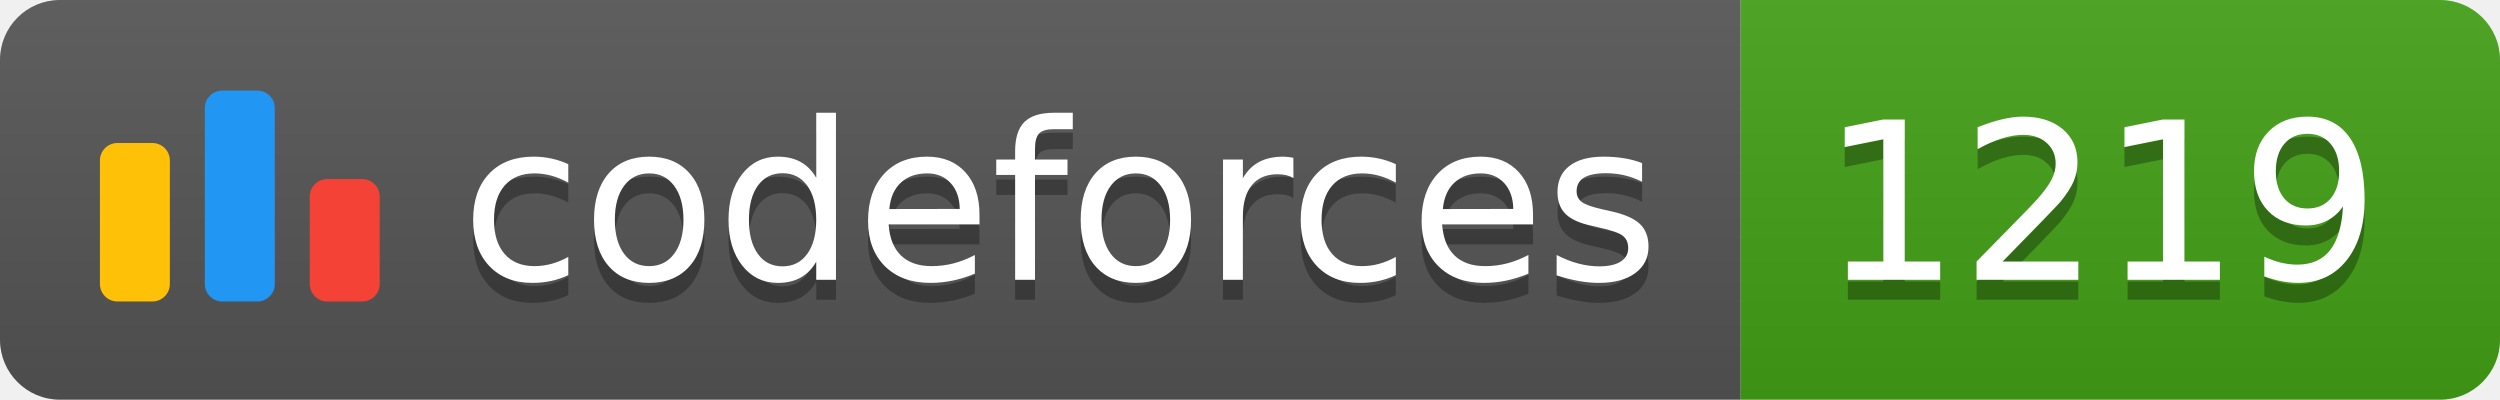
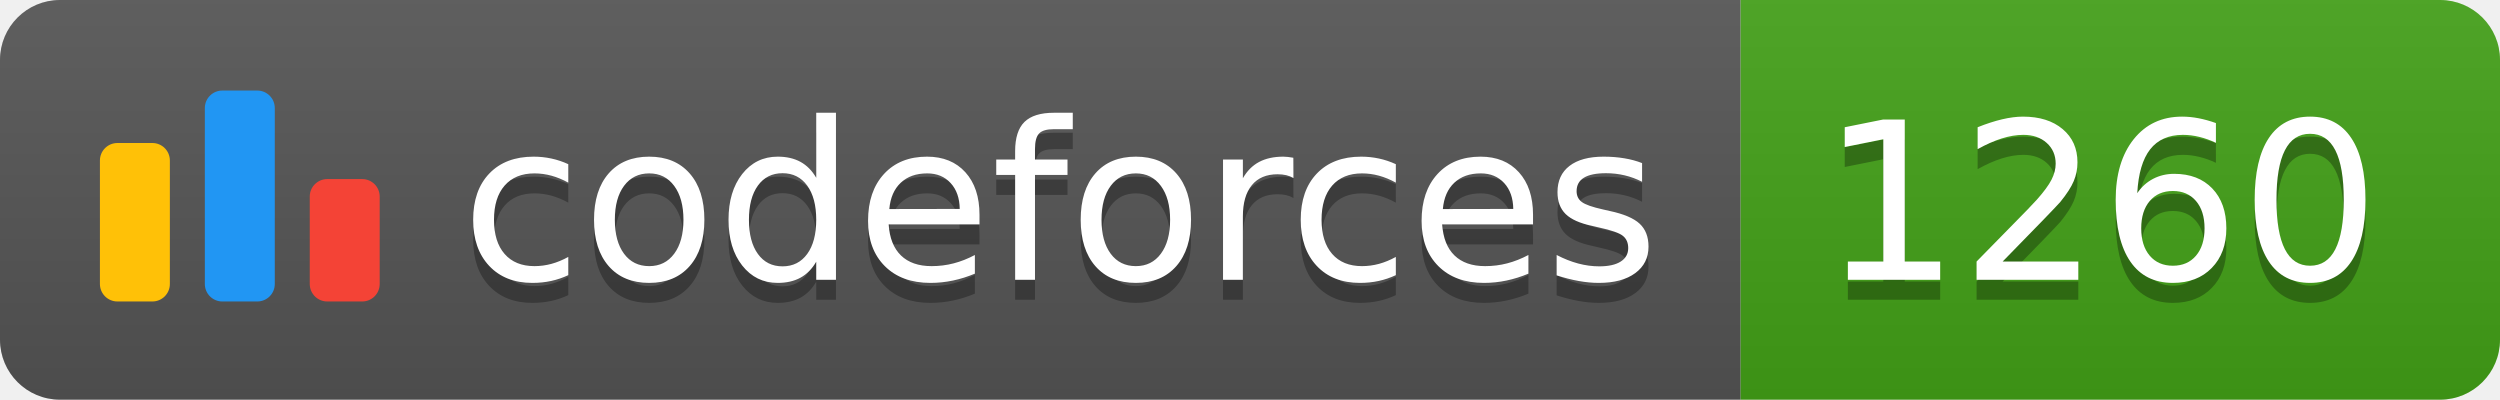
<svg xmlns="http://www.w3.org/2000/svg" width="125.1" height="20">
  <linearGradient id="smooth" x2="0" y2="100%">
    <stop offset="0" stop-color="#bbb" stop-opacity=".1" />
    <stop offset="1" stop-opacity=".1" />
  </linearGradient>
  <clipPath id="round">
    <rect width="125.1" height="20" rx="3" fill="#fff" />
  </clipPath>
  <g clip-path="url(#round)">
    <rect width="87.1" height="20" fill="#555" />
    <rect x="87.1" width="38.0" height="20" fill="#43A217" />
    <rect width="125.1" height="20" fill="url(#smooth)" />
  </g>
  <g fill="#fff" text-anchor="middle" font-family="DejaVu Sans,Verdana,Geneva,sans-serif" font-size="110">
    <svg x="5" y="3" class="logo" width="14" height="14" viewBox="0 0 32 25" fill="none">
      <rect y="6" width="8" height="18.125" rx="2" fill="#FFC107" />
      <rect x="24" y="10.125" width="8" height="14" rx="2" fill="#F44336" />
      <rect x="12" width="8" height="24.125" rx="2" fill="#2196F3" />
    </svg>
    <text x="530.5" y="150" fill="#010101" fill-opacity=".3" transform="scale(0.1)" textLength="601.0" lengthAdjust="spacing">codeforces
        </text>
    <text x="530.5" y="140" transform="scale(0.1)" textLength="601.0" lengthAdjust="spacing">codeforces</text>
-     <text x="1051.0" y="150" fill="#010101" fill-opacity=".3" transform="scale(0.1)" textLength="280.0" lengthAdjust="spacing">1219
+     <text x="1051.0" y="150" fill="#010101" fill-opacity=".3" transform="scale(0.1)" textLength="280.0" lengthAdjust="spacing">1260
        </text>
-     <text x="1051.0" y="140" transform="scale(0.1)" textLength="280.0" lengthAdjust="spacing">1219</text>
+     <text x="1051.0" y="140" transform="scale(0.1)" textLength="280.0" lengthAdjust="spacing">1260</text>
  </g>
</svg>
